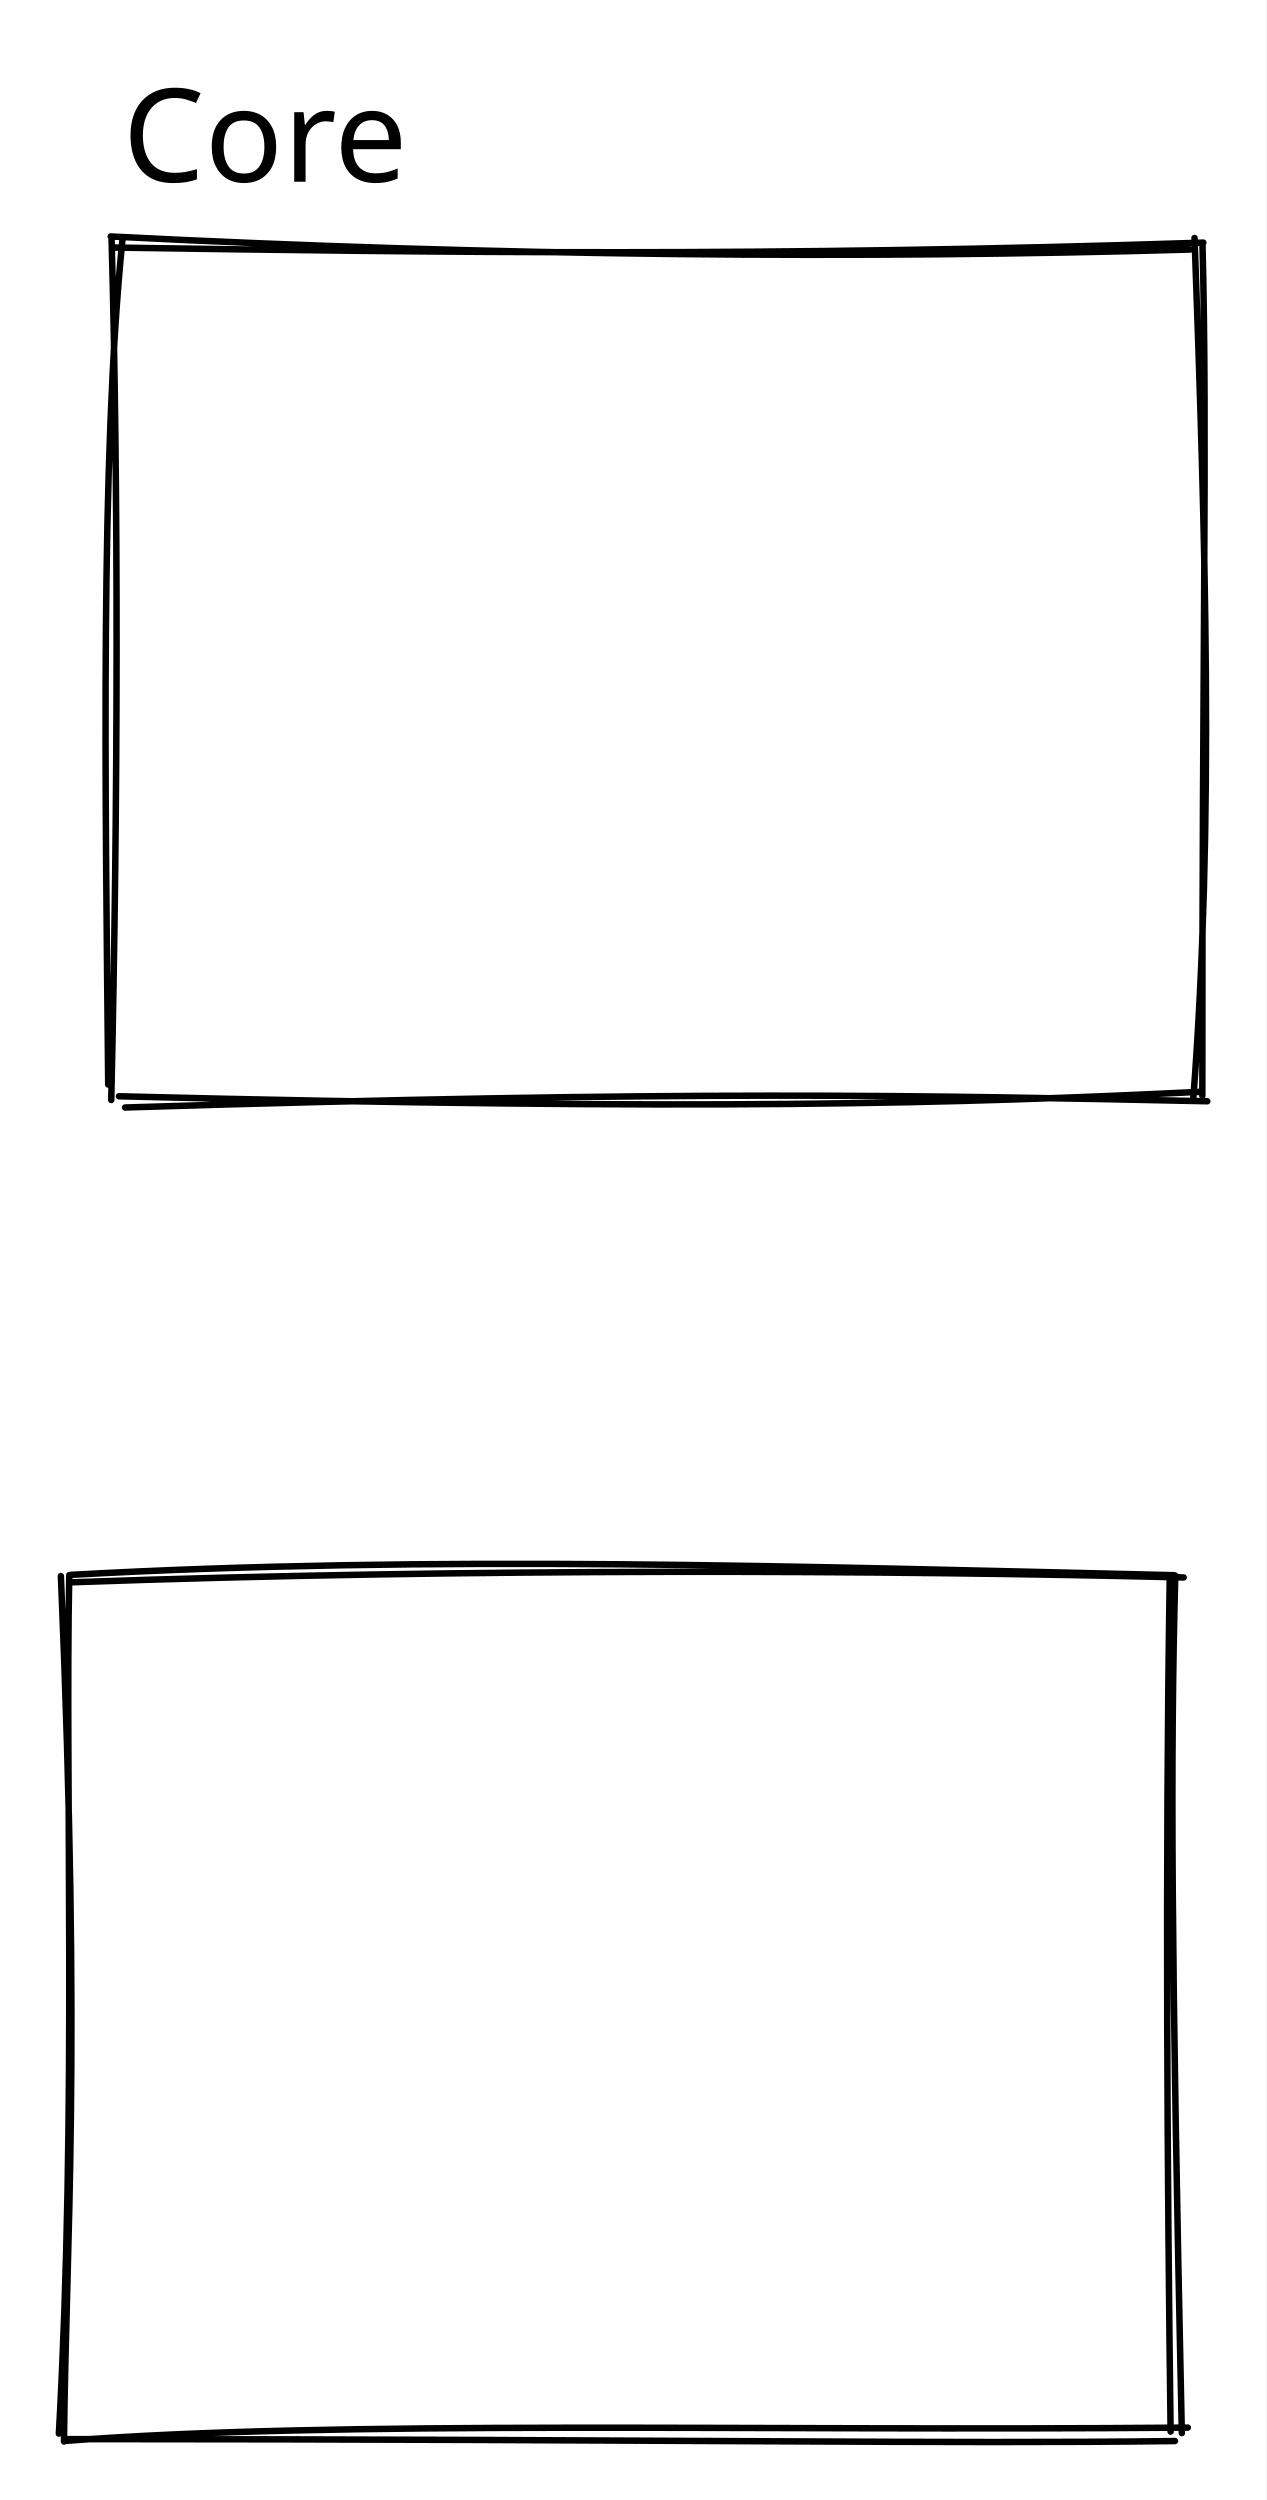
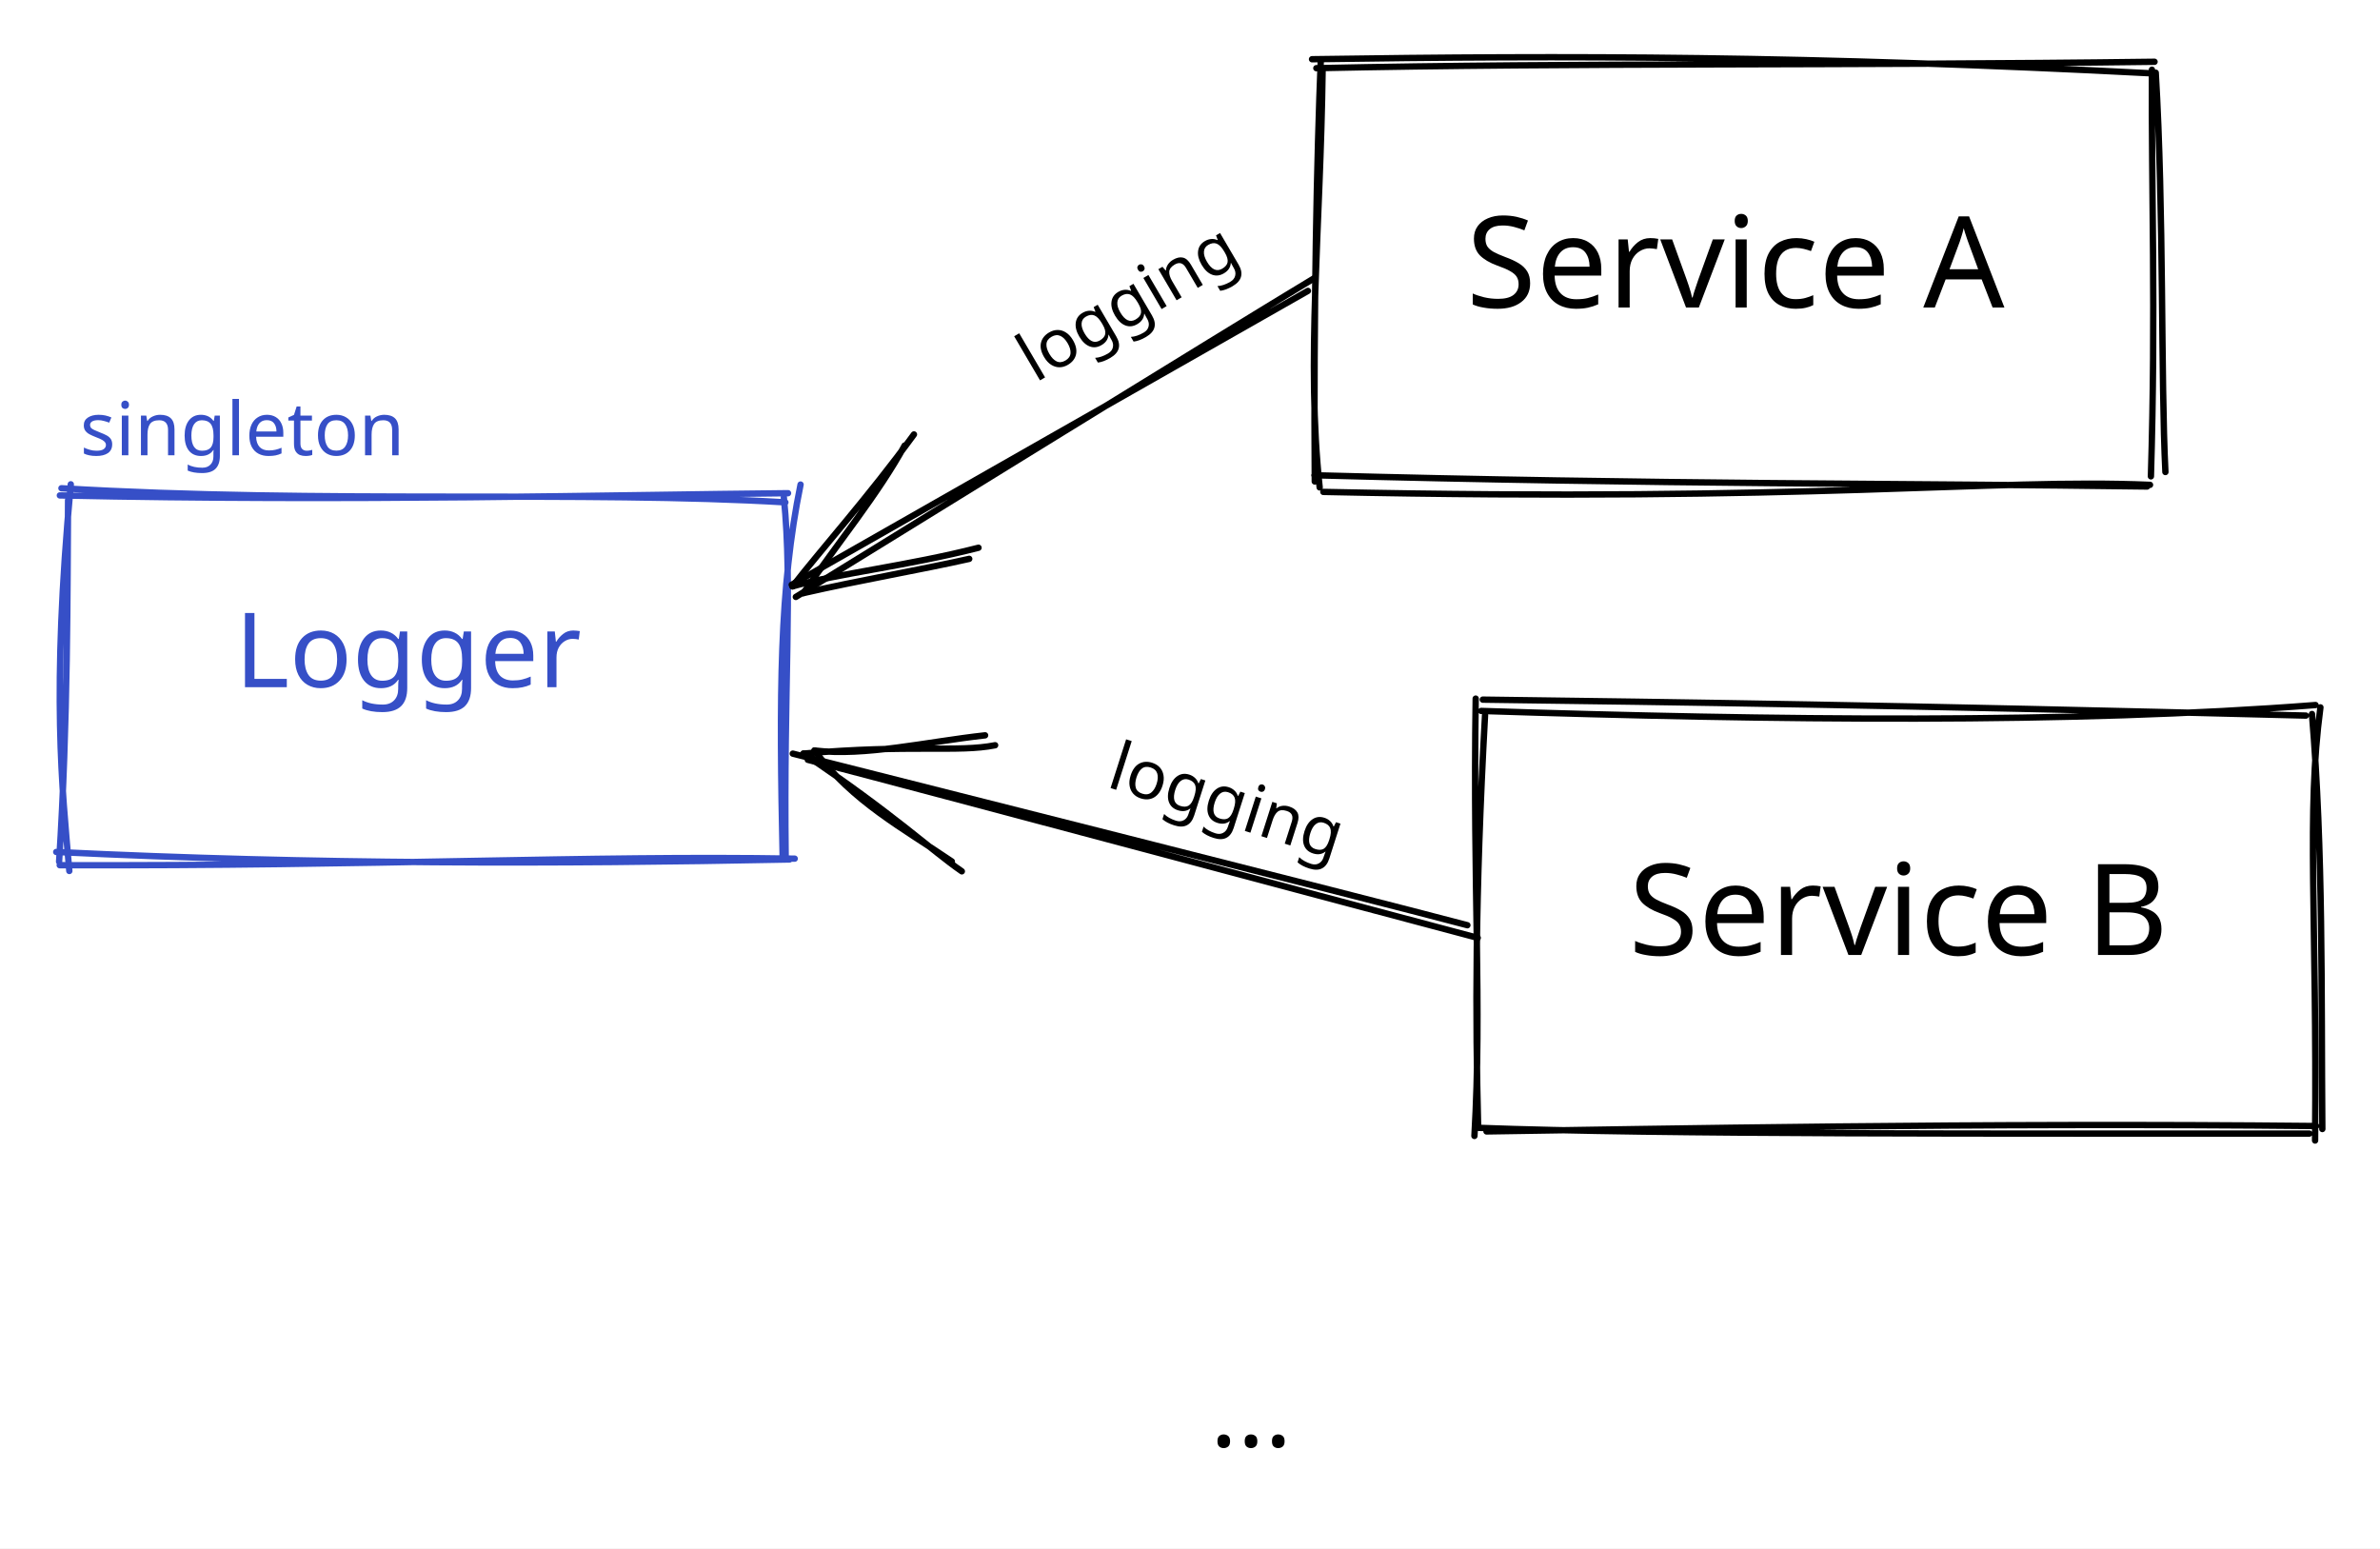
- <svg xmlns="http://www.w3.org/2000/svg" version="1.1" viewBox="0 0 195.111 385.167" width="195.111" height="385.167">
+ <svg xmlns="http://www.w3.org/2000/svg" version="1.1" viewBox="0 0 374.556 243.667" width="374.556" height="243.667">
  
-   eyJ2ZXJzaW9uIjoiMSIsImVuY29kaW5nIjoiYnN0cmluZyIsImNvbXByZXNzZWQiOnRydWUsImVuY29kZWQiOiJ4nM2Wy1LbMFx1MDAxNIb3fYqM2YLR/cJcdTAwMGVC6LCBtrSw6HSh2EqsxrGMrVx1MDAxMFKGd6+sUNtcdDBDO4VBXHUwMDBiz/hcXHT+c/Qp8d2HwSByq1JHXHUwMDA3g0jfJio3aaWW0W5jv9FVbWzhXSi813ZRJSEyc66sXHUwMDBm9vdVWcZT48bWzuLEztdpOtdzXbjaXHUwMDA3fvfvg8FdePZcblU6caqY5jokXHUwMDA0V1eL4m3jmS1CWVx1MDAwNCTkXGYxgdpcYlNcdTAwMWb7ck6n3j1Rea07T2OK7N6J/Xl1OGbHX1x1MDAxMrxcdTAwMWOWhcvYt67qxOT5hVvl66ZUki2qnqbaVXamr0zqMu+HW/Y2r7Z+aF1WZVx1MDAxN9Os0HW9kWNLlVx1MDAxOLdqbFx1MDAwMLTW9Vx1MDAxMFx1MDAwZVx1MDAwNp3ltumTwlx1MDAxOFwiQTiFQlwiIKRo3aswXHUwMDA2XHUwMDExM0qkXHUwMDE0nEskmVx1MDAxMFvKhja3VaNsXHUwMDA3hNVpXHUwMDFiq2Q29Vx1MDAwMou0jXGVKupSVf7Eurjln55cdTAwMTmPIYRAYClcYua0XHLItJlmronAMKZ+cUSB5Iyy7mxqXHUwMDFkjsWnU8hcdTAwMDCGpPU0XHUwMDEyytM0XHUwMDEw8mN7rJmqyofxRXXz0pPfKFx1MDAxZvXw6pJcdTAwMTdlqtZcdTAwMThAxqRggFwiymA3mdxcdTAwMTQz7yxcdTAwMTZ53tlsMuvIXHTW+91/IFx1MDAxNoJnkYVcdTAwMThgXHRcdFx1MDAxMOzFyJI545c35ycj+unsKMHXJ8v03Lx7ZFx0XHUwMDBlyFx1MDAxMsI4ZLjfb7NcdTAwMDGBOFx1MDAwNlJcdTAwMTLKuOBcdTAwMTBI8nrE8md57DGLY+xcdTAwMTdEUlxiJCCij5hcdTAwMDVcdTAwMTIgXHUwMDA2IVx1MDAxNW/MrPB1/1x1MDAxN7NO37qncMX8WVo5R9BrIS+nVY4uj+fserz3eUjtaLLE7Gj18d3TSlFcZiD3N1x1MDAxM1x1MDAwMVwiMN76gYVcdTAwMDLGiDEgXHUwMDA1QIiw18S1N+lcdTAwMTbPJ3D0WikkrFx1MDAwN/Ob4IgpYvwvcOyO3Vx1MDAxNu7C/Fr/aW9YT9Tc5KuNk1x1MDAwYpx6pUPbZ2Osau0rXHUwMDA2LMVG7GFuplxyx1GuJ5uAO+M/YFq3s72+XHUwMDEzX1v57arTdLtcdTAwMDdbmakpVP61r2N9s/wzzCfyXHUwMDFmOlx1MDAxN85Px/vX98xcdTAwMWaASVx1MDAxZlrsdotujF5cdTAwMWU9ZmBnXHUwMDEyVrNruK3NvdDN+O/uP9z/XHUwMDA2IFx1MDAxY2gwIn0=
+   eyJ2ZXJzaW9uIjoiMSIsImVuY29kaW5nIjoiYnN0cmluZyIsImNvbXByZXNzZWQiOnRydWUsImVuY29kZWQiOiJ4nO1aXVPbyFx1MDAxMn3nV7i8r0E7Pd+TN4ePJFx1MDAwYlx0XHQsRcitrS1Flm1cdTAwMDVZMpKMYVP577dHXHUwMDEwS5ZlI1x1MDAwM3Z5q1ahiD0jjXp6+vQ508OPnVarnd2N/PbrVtu/9dww6CbupP3Ktt/4SVx1MDAxYcRcdTAwMTF20fx7XHUwMDFhj1x1MDAxMy+/c5Blo/T177+7o5HTXHUwMDBmsm9xfOV48fD+MT/0h36UpXjj//B7q/Uj/116UeJ7mVx1MDAxYvVDP38g7yreXHUwMDA1hlVbP8ZR/l4wnIPmTNPpXHUwMDFkQbqP78v8Lnb33DD1i1x1MDAxZdvUXHUwMDBlVHR+dT3+Y7S/XHUwMDFmfJh8T5OLL8GfxWt7QVx1MDAxOJ5ld+H9rFxcbzBOSkalWVx1MDAxMl/5XHUwMDE3QTdcdTAwMWLYt1fap8+lMXqteCqJx/1B5KfpzDPxyPWC7M62XHUwMDExMm2998LrVtFyi992qXE4k4ZcdTAwMTnKjCBgROFcdTAwMTI7XHUwMDAy5cphwMBowUAqQkXFtL04jFx1MDAxM2vab0zynqdcbuO+ud5VXHUwMDFmLYy603uyxI3SkZvgmlx1MDAxNfdNfk1cdTAwMWG4XHUwMDAznCtOtVx1MDAxNMCKXHUwMDE3XHL8oD/I8Fx1MDAwZaFcdTAwMWTAKVx1MDAxOVBcdTAwMTRcYlxiqlx1MDAwYlv8fFmoXHUwMDAxI1x1MDAxNVx1MDAxN0WHNWD0vptHyF9Vr1x1MDAwZdxk9OC9dmq/lIy3dlx1MDAxZlTDq1x1MDAxY2Kllfe/xr13R3CZXHUwMDFl+5H8OOlcXLH+oTdcdTAwMWRrJlx1MDAxZd0kiSftac/PV8vGlVx1MDAwN9Hl6T5cdTAwMWOk6Thx92+PTsjg6rTZuFx1MDAwZp+KKY9HXfc+dvNlxH9cdTAwMWGYUtP+MIiusDNcdTAwMWGHYdFcdTAwMTZ7V0W475RcZp7DWebfZrVcdTAwMTDTfFx1MDAxMcQ0wlx1MDAwYlxiY7wxwj5dy06oXHUwMDA2XHUwMDE33t3ny/G79HuiT+5Ot1x1MDAxZmFcdTAwMGVcdTAwMTeKSqpcYidKc0LVLMIkdVx1MDAxNEgquFx1MDAwNi6EVGtcdTAwMDOYoI5gVDAhuFx1MDAxNJyCnEdcdTAwMThcdTAwMDWHXHUwMDAwI4C9WoLUklUhXHUwMDA2mCyEUrK0bC+GsWXRKoyQfIVoLaJcIo6ys+CfPKlLh3GGTlx1MDAxNlx1MDAxOHY4OTVz06E7XGbCu5l1zqNcdTAwMWFccj+O+30/KXs+9dGEfEyx0GP26U5cdTAwMTj0LVx1MDAwZdqh35tcdTAwMDVIXHUwMDE2IFx1MDAwNU67s7jkXHUwMDE4XHUwMDBmrXFx+OR9tzrJOFx0+kHkhn/OWvY0bJZcIqBKf1x1MDAwNDsl4JxcdTAwMWGDc/yWdY77N322++7SXHUwMDFmXGZcdTAwMGZcdTAwMGaSvf3+9oNTOppTxY3mhjFliJxcdTAwMDUnI47kXHUwMDAyXHUwMDE5hVLgiJz10Vx1MDAxZjeOXHUwMDA0TiQwblx1MDAwNFBSR4DIkFx1MDAwMolaXHUwMDExpGNcdTAwMTCIiTlcdTAwMDZkXHUwMDAyY5HK0jT+PehcdTAwMDRHKqaRwLXG+XPdXHUwMDE0nWlg1zbDmK5cdTAwMDUoWeizTVx1MDAwMLQwbilGl+pUQVx1MDAxN+FcdTAwMTTj0lx1MDAxMDu5xjCFz/Li7+vrL+5Xd198mKiod/0x2HaYYpg5XHUwMDE4XHUwMDE41KC245qx0lx1MDAxYeZcdTAwMDMo41xibVxmXHUwMDAzrjVhqmpYXHUwMDAxUpJfz9CoXGZcdTAwMWNMXHUwMDAykjCkceRcdTAwMTJVXHUwMDAzUilcdTAwMWNlL2KMJKZ8yy9cbqWEgOJ8XHUwMDFkXHUwMDE0Wi8na5mgXHUwMDE0XHUwMDE08vzoLjlkl/GBPPa/x5CCOvzWVKU+Q/02UKm44mz9KnWhSFx1MDAxNVx1MDAxMoNLiFx1MDAxNXiw3pfbXHUwMDBlMK1cdTAwMWNcZknMkUZqTJJ6llx1MDAwNsFcdTAwMTjH2LQsjZZEl/H30lxiK23JXHUwMDBiVTpcdTAwMGYhLVx1MDAxNFx1MDAxMKNcdTAwMTh5eVxiLYtGq331XG7RWMdzlMy0LiG2Mz+5XHQ8v9WpJ7ZcdTAwMDVE5uFEymJ1jsqGQbdbJppZNnuMIapcdTAwMDRXXHUwMDE4uVx1MDAxNHr30K/Bnlx1MDAxNouwZ1BcYnHEX/NccuLyVLSt2ENyI5jnOOWKMylopVx1MDAwMoOij1xuKbQymlx1MDAwMvJcbltcdTAwMWL2NFjm0lx1MDAwNFx1MDAwNO7yXHUwMDE0aD1cdTAwMGZFrlx1MDAxZG0vgYqZcKlr2I1cdTAwMDFOhKIuWVx1MDAxZJq5rU+E5qpEUbLDTbI3QdRFpYadXHUwMDA1w/0qLzaBRVx1MDAwZWZvbK1EvUlcdTAwMTU1nFx1MDAwYsyWVFx1MDAxMylLN/XdkbX5oWFKrG0/6j5uwvJcbuOMXHSMYYLkyF2Ai0RcdTAwMGJFtMSE0E2zvXg4XGYydOynOIiyqlx1MDAwM3NPdSyQXHUwMDA3vjunfHFcbuW+KuJHdsRZjVJ8alx1MDAxNZjIv0w///Wq9u7dhaFqr/kgLcbbKf//JDVulqhxXHUwMDAzUNp6PZau9jqxx4JPp+q7N/pwfVx1MDAxYutxpye3Pl1cdTAwMTnmXGKU4tIg5pRkslLOwpXhSisteVVJbKlcdTAwMThXXHUwMDE0XGZcbpxccteMx/vdy84/MDw799IxdD6Ls87F23rVnMuBhmL8XHUwMDE5JeNcdTAwMDXjPrZ3qJ/ISlx1MDAxYV/jXHUwMDAyrKKqnqTxxUKNj6RKXHRa0Fx1MDAxY7jLXHUwMDE3b0uBS4E6jCNmiarWsuxcdTAwMDCMgKOlwmRqpFx1MDAxNEhh69NcdTAwMTmGz1x1MDAwM3Ve4yOd41x1MDAwZlx1MDAxNVx1MDAxYpb4mjNcbitcdTAwMDTjy0j8N1x1MDAxYpX4j1x1MDAxMM9cIon/5olcdTAwMTKfwkKNj/trW5rjzY9Zl2e4LcVcdTAwMWVcdTAwMTi6jDSZPZmQyJeCXHSqXHUwMDA1W1x1MDAxZvRQnljOXHUwMDE0XHUwMDFjXHUwMDE5j4Kuo0yqXHUwMDFjIGgjSG4ko4rMXHUwMDE1mUFgrzBcdTAwMTKeUMB6jsS3PGHWKPGXw6Kkr3dRYGtiUHZIqikztIjfjWl8tIFw3CEz3Fx1MDAxY+I6con6Zt5cYoei8KHMVke53Zj9u1X/wujNe+dcdTAwMDN3Rdm/sDxITbX1V/5SmmtKpWheozg63lP0TFx1MDAxZPBj9/hcdTAwMGKMw+HN228n25e/UDdcdTAwMGK7eUVlpFxiqFJcdTAwMDbP81x1MDAxOVx1MDAxOIcgVVxuXHUwMDFigrjRrdRcdTAwMGKpPXShuFx1MDAwZZJQ7NOmYujL5TNWXGZdnJLNXHUwMDFmWnPMqVx1MDAxYzarJOxWkD37UMyeXilkXHUwMDA2TblQ9oC5qbJcYuM+kni/teBQrF5YrOlcdTAwMTBsasvT4Le4RIhcdTAwMTlcclx1MDAxN1Yx2lxcu59f7kZcdTAwMDHvT8Iv6uT0xL19f5DQ3vbhXHUwMDBmXHUwMDE5XHUwMDA29yT2IFx1MDAxOIhcdTAwMTCY6swsXHUwMDAwXHUwMDE5dyQ6hkqOnZxUi4baOJwy0IxzXHUwMDAwSdd3XCLWXGaAdneFe45cclx1MDAxZktb5+kn1Vx1MDAwNP9D4FxmXHUwMDAy+cKSlzLSVulpc/1OXCI3OefD4c31V3Y0vOhcdTAwMDRcdTAwMTP19/ZcdTAwMWZAXHUwMDBiWFajZ5rlNXqhOOJcdTAwMTFcdTAwMTXX+vR7nWAnVbgxSXFcdTAwMDdvNnw6XHUwMDA2KEXp8/9Gqym8XHUwMDFjx6lHXHUwMDE23yiyrFx1MDAxOfeg2nlcdTAwMTCubXc0OsvQN1OZj+5cdTAwMGa6XHUwMDBmXHUwMDEzLFx1MDAwNmvfXHUwMDA0/uTNfFx1MDAwMPzWyy87alx1MDAwZVSLXHTfOv/Hz52f/1x1MDAwN1x1MDAxNd43eCJ9
  <defs>
    <style>
      @font-face {
        font-family: "Virgil";
        src: url("https://unpkg.com/@excalidraw/excalidraw@0.13.0/dist/excalidraw-assets/Virgil.woff2");
      }
      @font-face {
        font-family: "Cascadia";
        src: url("https://unpkg.com/@excalidraw/excalidraw@0.13.0/dist/excalidraw-assets/Cascadia.woff2");
      }
    </style>
  </defs>
-   <rect x="0" y="0" width="195.111" height="385.167" fill="#ffffff" />
-   <g stroke-linecap="round" transform="translate(18.00003 37.3889) rotate(0 83.55554 65.77779)">
-     <path d="M-0.94 -0.96 C59.26 2.12, 114.92 2.51, 165.33 1.06 M-0.51 0.75 C49.55 1.51, 100.92 2.17, 167.39 -0.01 M166.04 -0.72 C167.68 45.08, 169.13 89.11, 165.82 132.21 M167.26 0.06 C168.05 30.53, 167.2 63.47, 167.24 131.43 M168 132.28 C124.86 131.37, 86.76 130.57, 1.28 133.24 M167 130.82 C129.79 132.62, 91.03 133.78, 0.33 131.51 M-1.33 129.7 C-1.78 83.43, -2.56 33.47, 0.87 -0.5 M-0.86 132.08 C0.19 86.03, 0.27 38.37, -0.82 -0.91" stroke="#000000" stroke-width="1" fill="none" />
+   <rect x="0" y="0" width="374.556" height="243.667" fill="#ffffff" />
+   <g stroke-linecap="round" transform="translate(10 77.72327) rotate(0 57.07237 29.05505)">
+     <path d="M-0.33 -0.89 C40.56 1.55, 82.3 -0.55, 113.6 1.33 M-0.58 0.24 C45.01 1.23, 87.45 0.13, 114.02 -0.11 M115.99 -1.47 C112.66 14.79, 112.61 31.48, 113.18 57.53 M113.36 0.56 C114.78 14.57, 113.31 30.2, 113.65 57.34 M114.26 57.53 C77.78 58.25, 39.81 58.34, -1.15 56.35 M115.07 57.4 C82.35 56.86, 49.48 58.58, -0.6 58.43 M0.91 59.34 C-0.21 46.23, -1.94 31.57, 1.14 -1.51 M-0.7 57.87 C0.72 35.59, 0.6 14.63, 0.71 1" stroke="#364fc7" stroke-width="1" fill="none" />
  </g>
-   <g stroke-linecap="round" transform="translate(10 241.8334) rotate(0 85.77779 66.66666)">
-     <path d="M1.22 1.94 C62.25 -0.24, 126.78 0.09, 172.36 1.2 M0.91 0.8 C56.46 -2.29, 113.96 -0.47, 170.87 0.85 M170.22 0.86 C169.5 46.86, 169.85 93.51, 170.35 132.79 M171.07 0.91 C170.31 29.85, 170.47 58.09, 172.08 133.03 M173 132.18 C105.53 132.75, 41.74 130.98, -0.07 134.24 M171.02 134.25 C135.24 134.71, 98.08 133.99, 0 133.95 M-0.14 134.32 C0.17 103.31, 2.55 76.25, -0.62 0.99 M-0.93 133.1 C1.85 82.83, 0.02 33.02, 0.67 0.84" stroke="#000000" stroke-width="1" fill="none" />
+   <g transform="translate(36.97968 93.12632) rotate(0 26.26627 10.50651)">
+     <text x="0" y="15.013" font-family="Virgil, Segoe UI Emoji" font-size="16.343px" fill="#364fc7" text-anchor="start" style="white-space: pre;" direction="ltr">Logger</text>
  </g>
-   <g transform="translate(18.88895 10) rotate(0 23 12.5)">
-     <text x="0" y="18" font-family="Virgil, Segoe UI Emoji" font-size="20px" fill="#000000" text-anchor="start" style="white-space: pre;" direction="ltr">Core</text>
+   <g transform="translate(12.59419 61.05553) rotate(0 24.80703 7.296185)">
+     <text x="0" y="10.592" font-family="Virgil, Segoe UI Emoji" font-size="11.674px" fill="#364fc7" text-anchor="start" style="white-space: pre;" direction="ltr">singleton</text>
+   </g>
+   <g stroke-linecap="round" transform="translate(207.3332 10) rotate(0 65.7778 32.88889)">
+     <path d="M-0.85 -0.68 C39.5 -1.28, 77.19 -1.27, 131.85 1.57 M-0.17 0.73 C41.4 -0.16, 82.28 0.36, 131.74 -0.28 M131.93 1.44 C133.23 23.18, 132.72 49.58, 133.45 64.28 M131.33 0.97 C131.22 19.9, 131.97 38.51, 131.17 64.96 M131.03 66.3 C106.05 65.26, 78.12 69.05, 0.93 67.41 M130.57 66.56 C93.11 66.04, 54.06 66.25, -0.48 64.79 M0.35 66.7 C-1.79 46.62, 0.49 26.4, 0.82 0.83 M-0.42 65.77 C-0.62 39.22, -0.08 14.31, 0.53 -0.61" stroke="#000000" stroke-width="1" fill="none" />
+   </g>
+   <g transform="translate(226.611 30.38889) rotate(0 46.5 12.5)">
+     <text x="46.5" y="18" font-family="Virgil, Segoe UI Emoji" font-size="20px" fill="#000000" text-anchor="middle" style="white-space: pre;" direction="ltr">Service A</text>
+   </g>
+   <g stroke-linecap="round">
+     <g transform="translate(206.4444 44.66666) rotate(0 -40.8889 24.44444)">
+       <path d="M0.55 -0.99 C-13.05 7.19, -67.57 40.88, -81.2 49.27 M-0.61 1.11 C-14.36 8.9, -68.32 39.65, -81.85 47.35" stroke="#000000" stroke-width="1" fill="none" />
+     </g>
+     <g transform="translate(206.4444 44.66666) rotate(0 -40.8889 24.44444)">
+       <path d="M-64.07 25.44 C-68.23 33.06, -74.53 40.67, -80.01 48.67 M-62.61 23.7 C-69.76 33.5, -77.18 41.76, -81.72 47.61" stroke="#000000" stroke-width="1" fill="none" />
+     </g>
+     <g transform="translate(206.4444 44.66666) rotate(0 -40.8889 24.44444)">
+       <path d="M-53.91 43.28 C-61.49 44.99, -71.18 46.65, -80.01 48.67 M-52.45 41.53 C-63.5 44.36, -74.89 45.64, -81.72 47.61" stroke="#000000" stroke-width="1" fill="none" />
+     </g>
+   </g>
+   <g stroke-linecap="round" transform="translate(232.9999 111.8889) rotate(0 65.7778 32.88889)">
+     <path d="M0.36 -1.79 C30.93 -1.39, 64 -0.96, 129.89 0.72 M0.11 -0.01 C46.01 1.47, 93.17 2.03, 131.41 -0.94 M132.18 -0.57 C129.94 16.26, 131.65 32.19, 131.34 67.59 M130.85 0.47 C132.65 22.07, 132.31 44.25, 132.48 65.78 M130.43 66.5 C82.26 66.49, 28.24 66.67, -0.44 65.59 M131.52 65.31 C78.51 64.76, 26.63 65.78, 0.94 66.16 M-0.96 66.87 C0.23 46.01, -1.22 28.26, -0.76 -1.95 M-0.38 65.25 C-0.8 48.43, -0.88 29.46, 0.71 0.69" stroke="#000000" stroke-width="1" fill="none" />
+   </g>
+   <g transform="translate(251.7777 132.2777) rotate(0 47 12.5)">
+     <text x="47" y="18" font-family="Virgil, Segoe UI Emoji" font-size="20px" fill="#000000" text-anchor="middle" style="white-space: pre;" direction="ltr">Service B</text>
+   </g>
+   <g stroke-linecap="round">
+     <g transform="translate(231.9999 146.7769) rotate(0 -53.27777 -13.55382)">
+       <path d="M-1.07 -1.18 C-18.99 -5.92, -89.58 -23.69, -107.23 -28.18 M0.56 0.81 C-16.98 -3.83, -86.78 -22.52, -104.87 -27.21" stroke="#000000" stroke-width="1" fill="none" />
+     </g>
+     <g transform="translate(231.9999 146.7769) rotate(0 -53.27777 -13.55382)">
+       <path d="M-76.97 -31.06 C-86.35 -30.02, -95.8 -27.73, -103.82 -28.67 M-75.39 -29.5 C-81.23 -28.34, -88.35 -29.67, -105.55 -28.19" stroke="#000000" stroke-width="1" fill="none" />
+     </g>
+     <g transform="translate(231.9999 146.7769) rotate(0 -53.27777 -13.55382)">
+       <path d="M-82.2 -11.21 C-89.95 -16.49, -97.72 -20.55, -103.82 -28.67 M-80.63 -9.66 C-85.33 -12.89, -91.29 -18.61, -105.55 -28.19" stroke="#000000" stroke-width="1" fill="none" />
+     </g>
+   </g>
+   <g transform="translate(158.4454 40.93171) rotate(329.6115 19.5 6.5)">
+     <text x="0" y="10" font-family="Virgil, Segoe UI Emoji" font-size="10.598px" fill="#000000" text-anchor="start" style="white-space: pre;" direction="ltr">logging </text>
+   </g>
+   <g transform="translate(174.0555 119.8333) rotate(17.71306 19.5 6.5)">
+     <text x="0" y="10" font-family="Virgil, Segoe UI Emoji" font-size="10.598px" fill="#000000" text-anchor="start" style="white-space: pre;" direction="ltr">logging </text>
+   </g>
+   <g transform="translate(190.4444 213.6666) rotate(0 7.5 10)">
+     <text x="0" y="14" font-family="Virgil, Segoe UI Emoji" font-size="16px" fill="#000000" text-anchor="start" style="white-space: pre;" direction="ltr">...</text>
  </g>
</svg>
